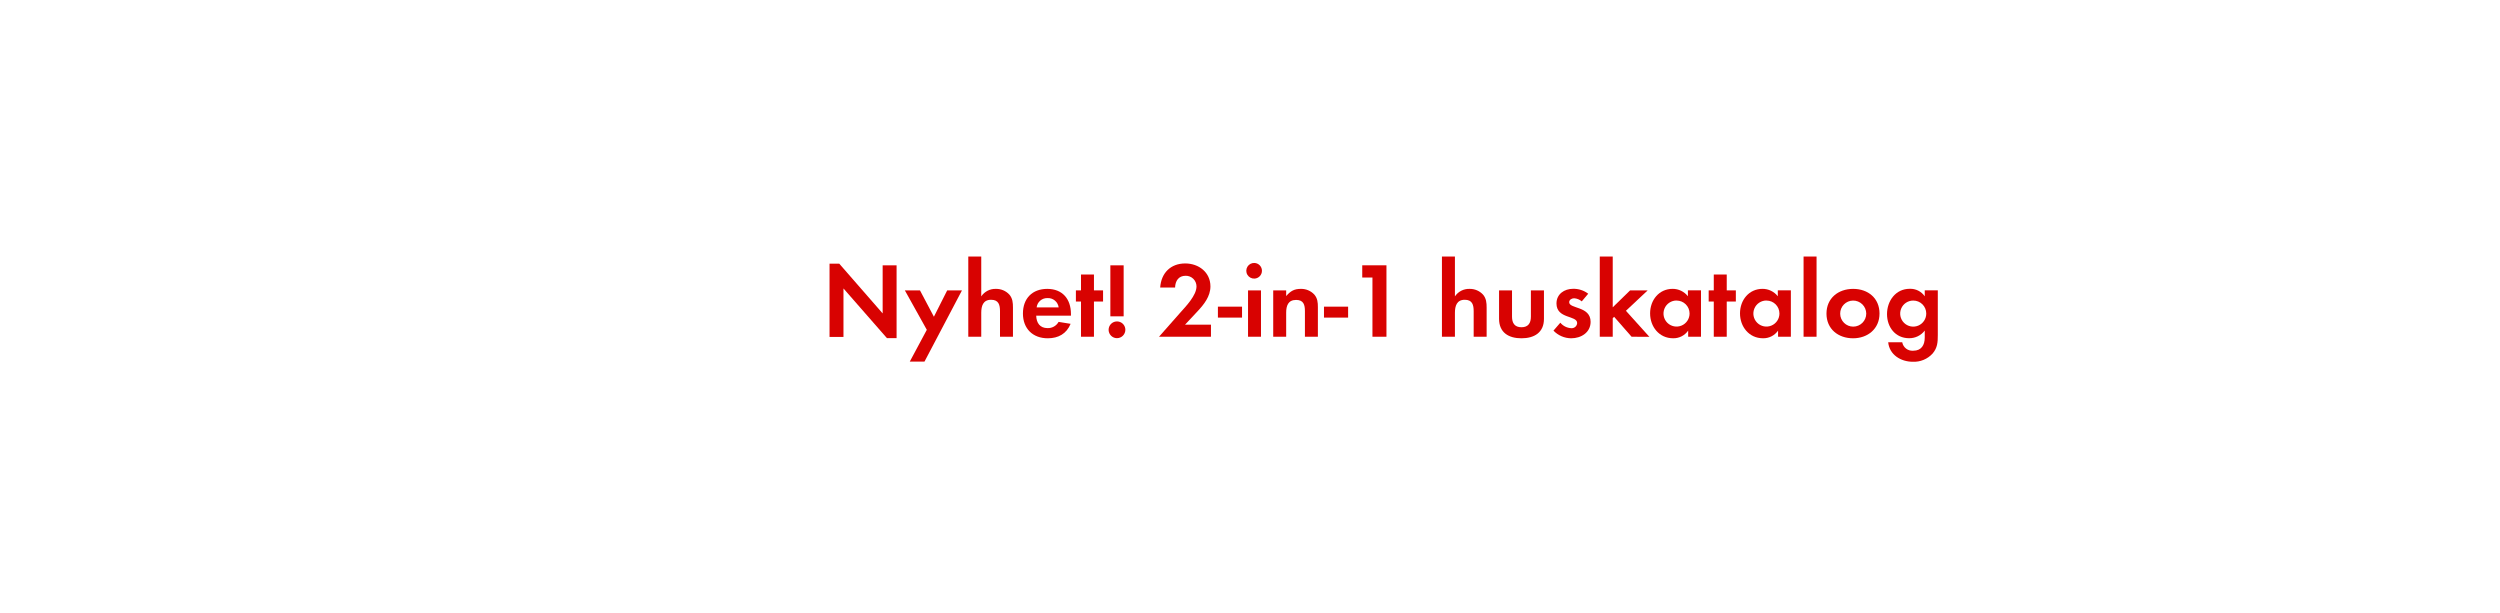
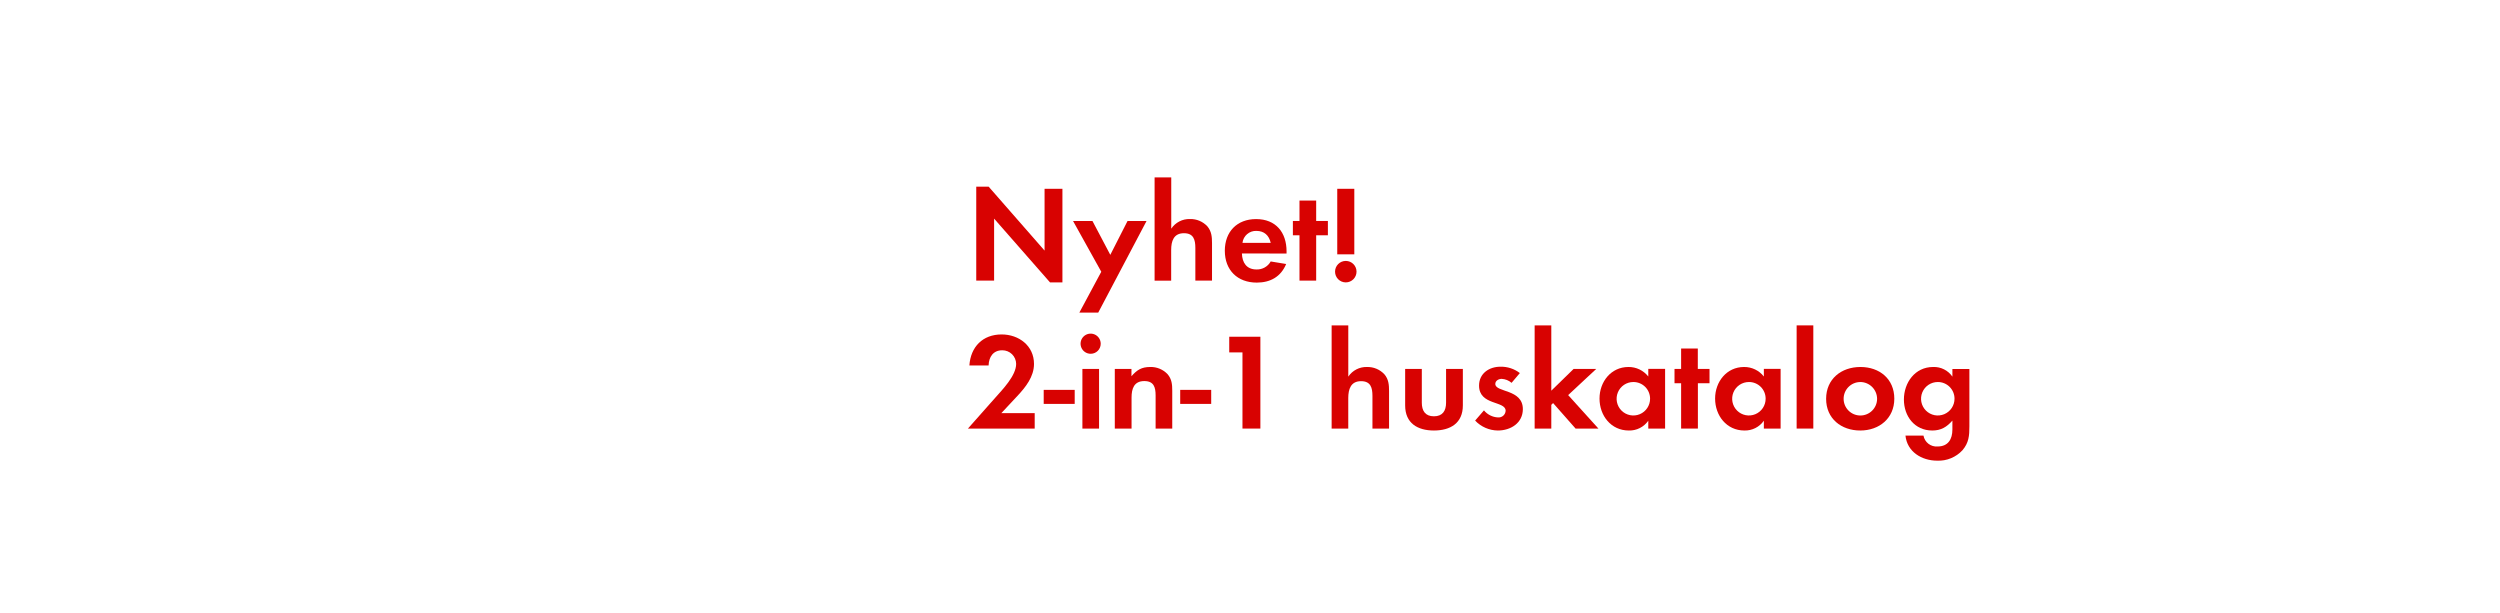
<svg xmlns="http://www.w3.org/2000/svg" id="Layer_1" data-name="Layer 1" viewBox="0 0 980 240">
  <defs>
    <style>.cls-1{fill:#d80201;}</style>
  </defs>
-   <path class="cls-1" d="M347.69,132.56l-17.05-19.49v19h-5.46V103.37H329L346,122.86V104h5.46v28.56Z" />
-   <path class="cls-1" d="M362.39,141.76h-5.76l6.68-12.47-8.61-15.46h5.93l5.46,10.33,5.21-10.33h5.79Z" />
-   <path class="cls-1" d="M392,132v-10c0-2.52-.55-4.49-3.49-4.49-3.15,0-3.86,2.43-3.86,5.12V132h-5.08V100.56h5.08v15.62a6.63,6.63,0,0,1,5.71-2.94,7,7,0,0,1,5.3,2.23c1.3,1.51,1.42,3.23,1.42,5.12V132Z" />
-   <path class="cls-1" d="M406.19,123.74c.09,2.82,1.43,4.88,4.46,4.88a4.76,4.76,0,0,0,4.32-2.44l4.71.76c-1.6,3.9-4.83,5.67-8.95,5.67-5.88,0-9.74-3.78-9.74-9.71s3.69-9.66,9.53-9.66c6,0,9.29,4,9.29,9.83v.67Zm4.42-6.89a4.14,4.14,0,0,0-4.25,3.66H415A4.21,4.21,0,0,0,410.61,116.85Z" />
-   <path class="cls-1" d="M428.83,118.2V132h-5.08V118.2h-2v-4.37h2v-6.22h5.08v6.22h3.57v4.37Z" />
-   <path class="cls-1" d="M437.86,132.56a3.28,3.28,0,1,1,3.28-3.27A3.29,3.29,0,0,1,437.86,132.56Zm-2.6-8.56V104h5.21v20Z" />
-   <path class="cls-1" d="M454.33,132l8.27-9.37c2.27-2.56,6.43-6.8,6.43-10.38a4.18,4.18,0,0,0-4.25-4.15c-2.77,0-4.07,2-4.15,4.62h-5.84c.38-5.67,4.07-9.45,9.83-9.45,5.25,0,9.87,3.44,9.87,9,0,3.91-2.56,7.1-5.08,9.79l-4.88,5.21H474.7V132Z" />
-   <path class="cls-1" d="M477.42,124.5v-4.29h9.46v4.29Z" />
-   <path class="cls-1" d="M491.79,109.21a3.07,3.07,0,1,1,0-6.13,3.07,3.07,0,0,1,0,6.13ZM489.23,132V113.83h5.08V132Z" />
-   <path class="cls-1" d="M511.53,132V121.94c0-2.48-.55-4.37-3.45-4.37-3.15,0-3.9,2.31-3.9,5V132H499.1V113.83h5.08v2.23c1.68-1.94,3.11-2.82,5.71-2.82a7,7,0,0,1,5.29,2.19c1.31,1.51,1.43,3.15,1.43,5V132Z" />
-   <path class="cls-1" d="M519,124.5v-4.29h9.46v4.29Z" />
-   <path class="cls-1" d="M538,132V108.79h-4V104h9.49v28Z" />
-   <path class="cls-1" d="M577.68,132v-10c0-2.52-.55-4.49-3.49-4.49-3.15,0-3.86,2.43-3.86,5.12V132h-5.09V100.56h5.09v15.62a6.63,6.63,0,0,1,5.71-2.94,7,7,0,0,1,5.29,2.23c1.3,1.51,1.43,3.23,1.43,5.12V132Z" />
-   <path class="cls-1" d="M596.41,132.61c-5,0-8.78-2.23-8.78-7.65V113.83h5.08v10.29c0,2.48,1,4.16,3.7,4.16s3.7-1.68,3.7-4.16V113.83h5.12V125C605.23,130.38,601.41,132.61,596.41,132.61Z" />
-   <path class="cls-1" d="M615.9,132.61a9.7,9.7,0,0,1-6.94-3l2.69-3.11a5.94,5.94,0,0,0,4.29,2.15,2.15,2.15,0,0,0,2.31-2c0-3.11-8.11-1.55-8.11-7.69,0-3.69,3.07-5.75,6.51-5.75a9.42,9.42,0,0,1,5.93,1.93l-2.53,3a5.06,5.06,0,0,0-3-1.22c-.88,0-1.93.55-1.93,1.56,0,2.64,8.4,1.47,8.4,7.69C623.5,130.34,619.8,132.61,615.9,132.61Z" />
-   <path class="cls-1" d="M639.58,132l-6.84-7.81-.55.54V132h-5.08V100.56h5.08v19.91l6.81-6.64h6.89l-8.53,8,9.2,10.21Z" />
-   <path class="cls-1" d="M661.76,132v-2.4a7,7,0,0,1-5.92,3c-5.46,0-9-4.54-9-9.75s3.49-9.62,8.82-9.62a7.59,7.59,0,0,1,6,2.9v-2.31h5.13V132Zm-4.54-14.2a5.11,5.11,0,1,0,5.09,5.08A5.07,5.07,0,0,0,657.22,117.82Z" />
-   <path class="cls-1" d="M676.88,118.2V132H671.8V118.2h-2v-4.37h2v-6.22h5.08v6.22h3.57v4.37Z" />
-   <path class="cls-1" d="M697,132v-2.4a7,7,0,0,1-5.92,3c-5.46,0-9-4.54-9-9.75s3.49-9.62,8.82-9.62a7.59,7.59,0,0,1,6,2.9v-2.31h5.12V132Zm-4.54-14.2a5.11,5.11,0,1,0,5.08,5.08A5.07,5.07,0,0,0,692.46,117.82Z" />
-   <path class="cls-1" d="M707,132V100.56h5.09V132Z" />
-   <path class="cls-1" d="M726.4,132.61c-5.8,0-10.42-3.62-10.42-9.67s4.62-9.7,10.46-9.7,10.33,3.66,10.33,9.66S732.15,132.61,726.4,132.61Zm0-14.79a5.11,5.11,0,1,0,5.17,5.12A5.14,5.14,0,0,0,726.35,117.82Z" />
-   <path class="cls-1" d="M757.56,138.61a9.91,9.91,0,0,1-7.73,3.2c-4.66,0-9.16-2.69-9.66-7.65h5.5a4.05,4.05,0,0,0,4.33,3.32c3.19,0,4.5-2.23,4.5-5.17v-2.73a7.57,7.57,0,0,1-6.14,3c-5.37,0-8.65-4.33-8.65-9.46s3.36-9.91,8.9-9.91a6.84,6.84,0,0,1,5.89,2.94v-2.35h5.12v17.52C759.62,134.2,759.49,136.35,757.56,138.61ZM750,117.82a5.11,5.11,0,1,0,5.09,5.08A5.07,5.07,0,0,0,750,117.82Z" />
+   <path class="cls-1" d="M411.61,110.7l-21.92-25V110h-7V73.17h4.86l21.92,25.06V74h7V110.7Z" />
+   <path class="cls-1" d="M430.51,122.53h-7.4l8.59-16L420.63,86.62h7.61l7,13.28L442,86.62h7.45Z" />
+   <path class="cls-1" d="M468.58,110V97.2c0-3.24-.7-5.78-4.48-5.78-4.05,0-5,3.14-5,6.59v12H452.6V69.55h6.53V89.64a8.51,8.51,0,0,1,7.34-3.78,9,9,0,0,1,6.81,2.86c1.67,2,1.83,4.16,1.83,6.59V110Z" />
+   <path class="cls-1" d="M486.83,99.36c.11,3.62,1.84,6.27,5.72,6.27a6.13,6.13,0,0,0,5.57-3.14l6.05,1c-2.06,5-6.21,7.29-11.51,7.29-7.56,0-12.53-4.86-12.53-12.48,0-7.45,4.76-12.42,12.26-12.42,7.72,0,11.94,5.19,11.94,12.64v.86Zm5.67-8.85a5.3,5.3,0,0,0-5.45,4.69h11.07C497.47,92.29,495.58,90.51,492.5,90.51Z" />
+   <path class="cls-1" d="M515.94,92.23V110H509.4V92.23h-2.59V86.62h2.59v-8h6.54v8h4.59v5.61Z" />
+   <path class="cls-1" d="M527.55,110.7a4.21,4.21,0,1,1,4.21-4.21A4.22,4.22,0,0,1,527.55,110.7Zm-3.35-11V74h6.69V99.69Z" />
+   <path class="cls-1" d="M379.43,168l10.63-12c2.92-3.3,8.27-8.75,8.27-13.34a5.39,5.39,0,0,0-5.46-5.35c-3.56,0-5.24,2.65-5.34,5.94H380c.49-7.29,5.24-12.15,12.64-12.15,6.75,0,12.69,4.43,12.69,11.56,0,5-3.3,9.13-6.54,12.58l-6.26,6.7h13.07V168Z" />
+   <path class="cls-1" d="M409.13,158.33v-5.5h12.15v5.5Z" />
+   <path class="cls-1" d="M427.59,138.68a3.95,3.95,0,1,1,3.89-3.94A3.92,3.92,0,0,1,427.59,138.68ZM424.3,168V144.62h6.53V168Z" />
+   <path class="cls-1" d="M453,168V155c0-3.19-.7-5.62-4.43-5.62-4.05,0-5,3-5,6.48V168H437V144.62h6.53v2.86c2.16-2.48,4-3.62,7.35-3.62a9,9,0,0,1,6.8,2.81c1.67,1.94,1.84,4.05,1.84,6.48V168Z" />
+   <path class="cls-1" d="M462.64,158.33v-5.5h12.15v5.5Z" />
+   <path class="cls-1" d="M487.05,168V138.14h-5.19V132h12.21v36Z" />
+   <path class="cls-1" d="M538,168V155.2c0-3.24-.7-5.78-4.48-5.78-4,0-5,3.14-5,6.59v12H522V127.55h6.53v20.09a8.52,8.52,0,0,1,7.35-3.78,9,9,0,0,1,6.8,2.86c1.67,1.95,1.83,4.16,1.83,6.59V168Z" />
+   <path class="cls-1" d="M562.1,168.76c-6.42,0-11.28-2.87-11.28-9.83V144.62h6.53v13.23c0,3.18,1.35,5.34,4.75,5.34s4.76-2.16,4.76-5.34V144.62h6.58v14.31C573.44,165.89,568.53,168.76,562.1,168.76Z" />
+   <path class="cls-1" d="M587.16,168.76a12.43,12.43,0,0,1-8.91-3.89l3.46-4a7.56,7.56,0,0,0,5.5,2.76,2.76,2.76,0,0,0,3-2.6c0-4-10.42-2-10.42-9.88,0-4.75,3.94-7.4,8.37-7.4a12.06,12.06,0,0,1,7.62,2.49l-3.24,3.83a6.55,6.55,0,0,0-3.89-1.56c-1.14,0-2.49.7-2.49,2,0,3.41,10.8,1.89,10.8,9.89C596.93,165.84,592.18,168.76,587.16,168.76Z" />
+   <path class="cls-1" d="M617.62,168l-8.81-10-.7.7V168h-6.53V127.55h6.53v25.6l8.75-8.53h8.86l-11,10.26L626.58,168Z" />
+   <path class="cls-1" d="M646.13,168v-3.08a9,9,0,0,1-7.62,3.84c-7,0-11.5-5.84-11.5-12.53,0-6.54,4.48-12.37,11.34-12.37a9.76,9.76,0,0,1,7.78,3.73v-3h6.59V168Zm-5.84-18.25a6.56,6.56,0,1,0,6.54,6.53A6.52,6.52,0,0,0,640.29,149.75Z" />
+   <path class="cls-1" d="M665.57,150.23V168H659V150.23h-2.59v-5.61H659v-8h6.54v8h4.59v5.61Z" />
+   <path class="cls-1" d="M691.43,168v-3.08a9,9,0,0,1-7.61,3.84c-7,0-11.5-5.84-11.5-12.53,0-6.54,4.48-12.37,11.34-12.37a9.73,9.73,0,0,1,7.77,3.73v-3H698V168Zm-5.83-18.25a6.56,6.56,0,1,0,6.53,6.53A6.51,6.51,0,0,0,685.6,149.75Z" />
+   <path class="cls-1" d="M704.28,168V127.55h6.54V168Z" />
+   <path class="cls-1" d="M729.23,168.76c-7.45,0-13.39-4.65-13.39-12.42s5.94-12.48,13.45-12.48,13.28,4.7,13.28,12.42S736.63,168.76,729.23,168.76Zm-.05-19a6.56,6.56,0,1,0,6.64,6.59A6.62,6.62,0,0,0,729.18,149.75Z" />
+   <path class="cls-1" d="M769.3,176.48a12.76,12.76,0,0,1-9.94,4.1c-6,0-11.77-3.45-12.42-9.83H754a5.2,5.2,0,0,0,5.56,4.27c4.1,0,5.78-2.86,5.78-6.64v-3.51c-2.22,2.54-4.48,3.89-7.89,3.89-6.91,0-11.12-5.57-11.12-12.15s4.32-12.75,11.45-12.75a8.76,8.76,0,0,1,7.56,3.78v-3H772v22.52C772,170.81,771.78,173.56,769.3,176.48Zm-9.67-26.73a6.56,6.56,0,1,0,6.54,6.53A6.52,6.52,0,0,0,759.63,149.75Z" />
</svg>
